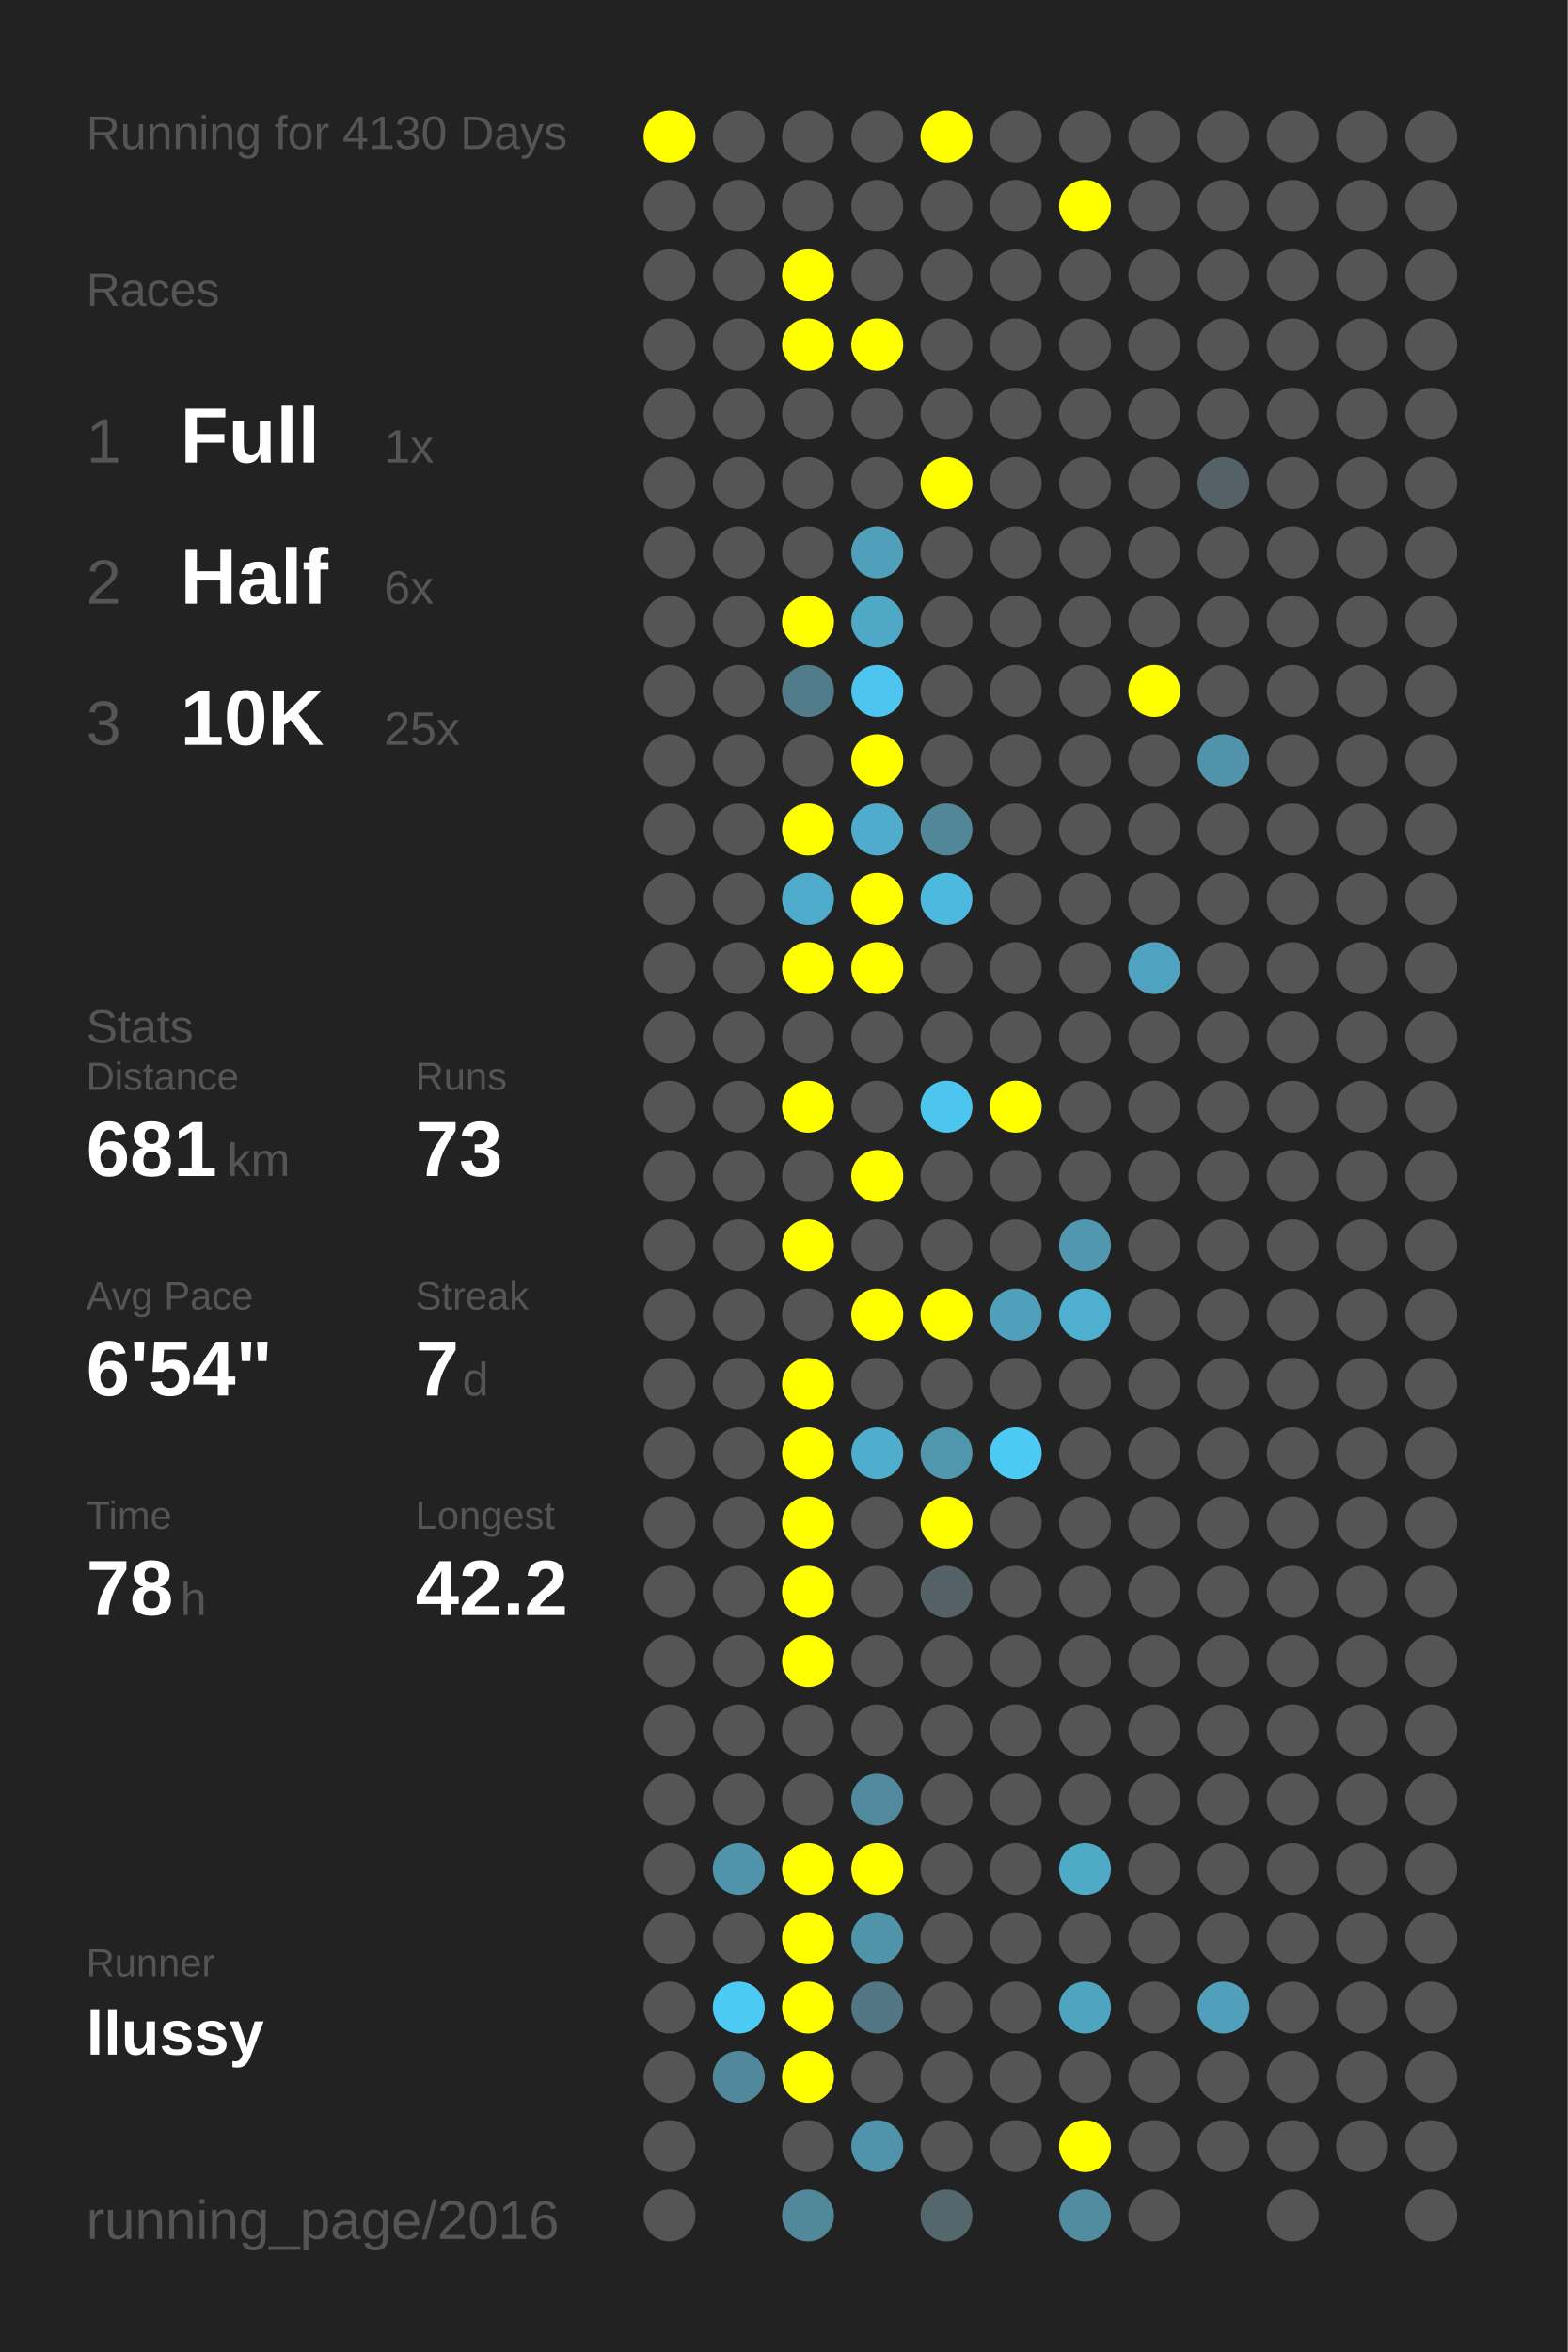
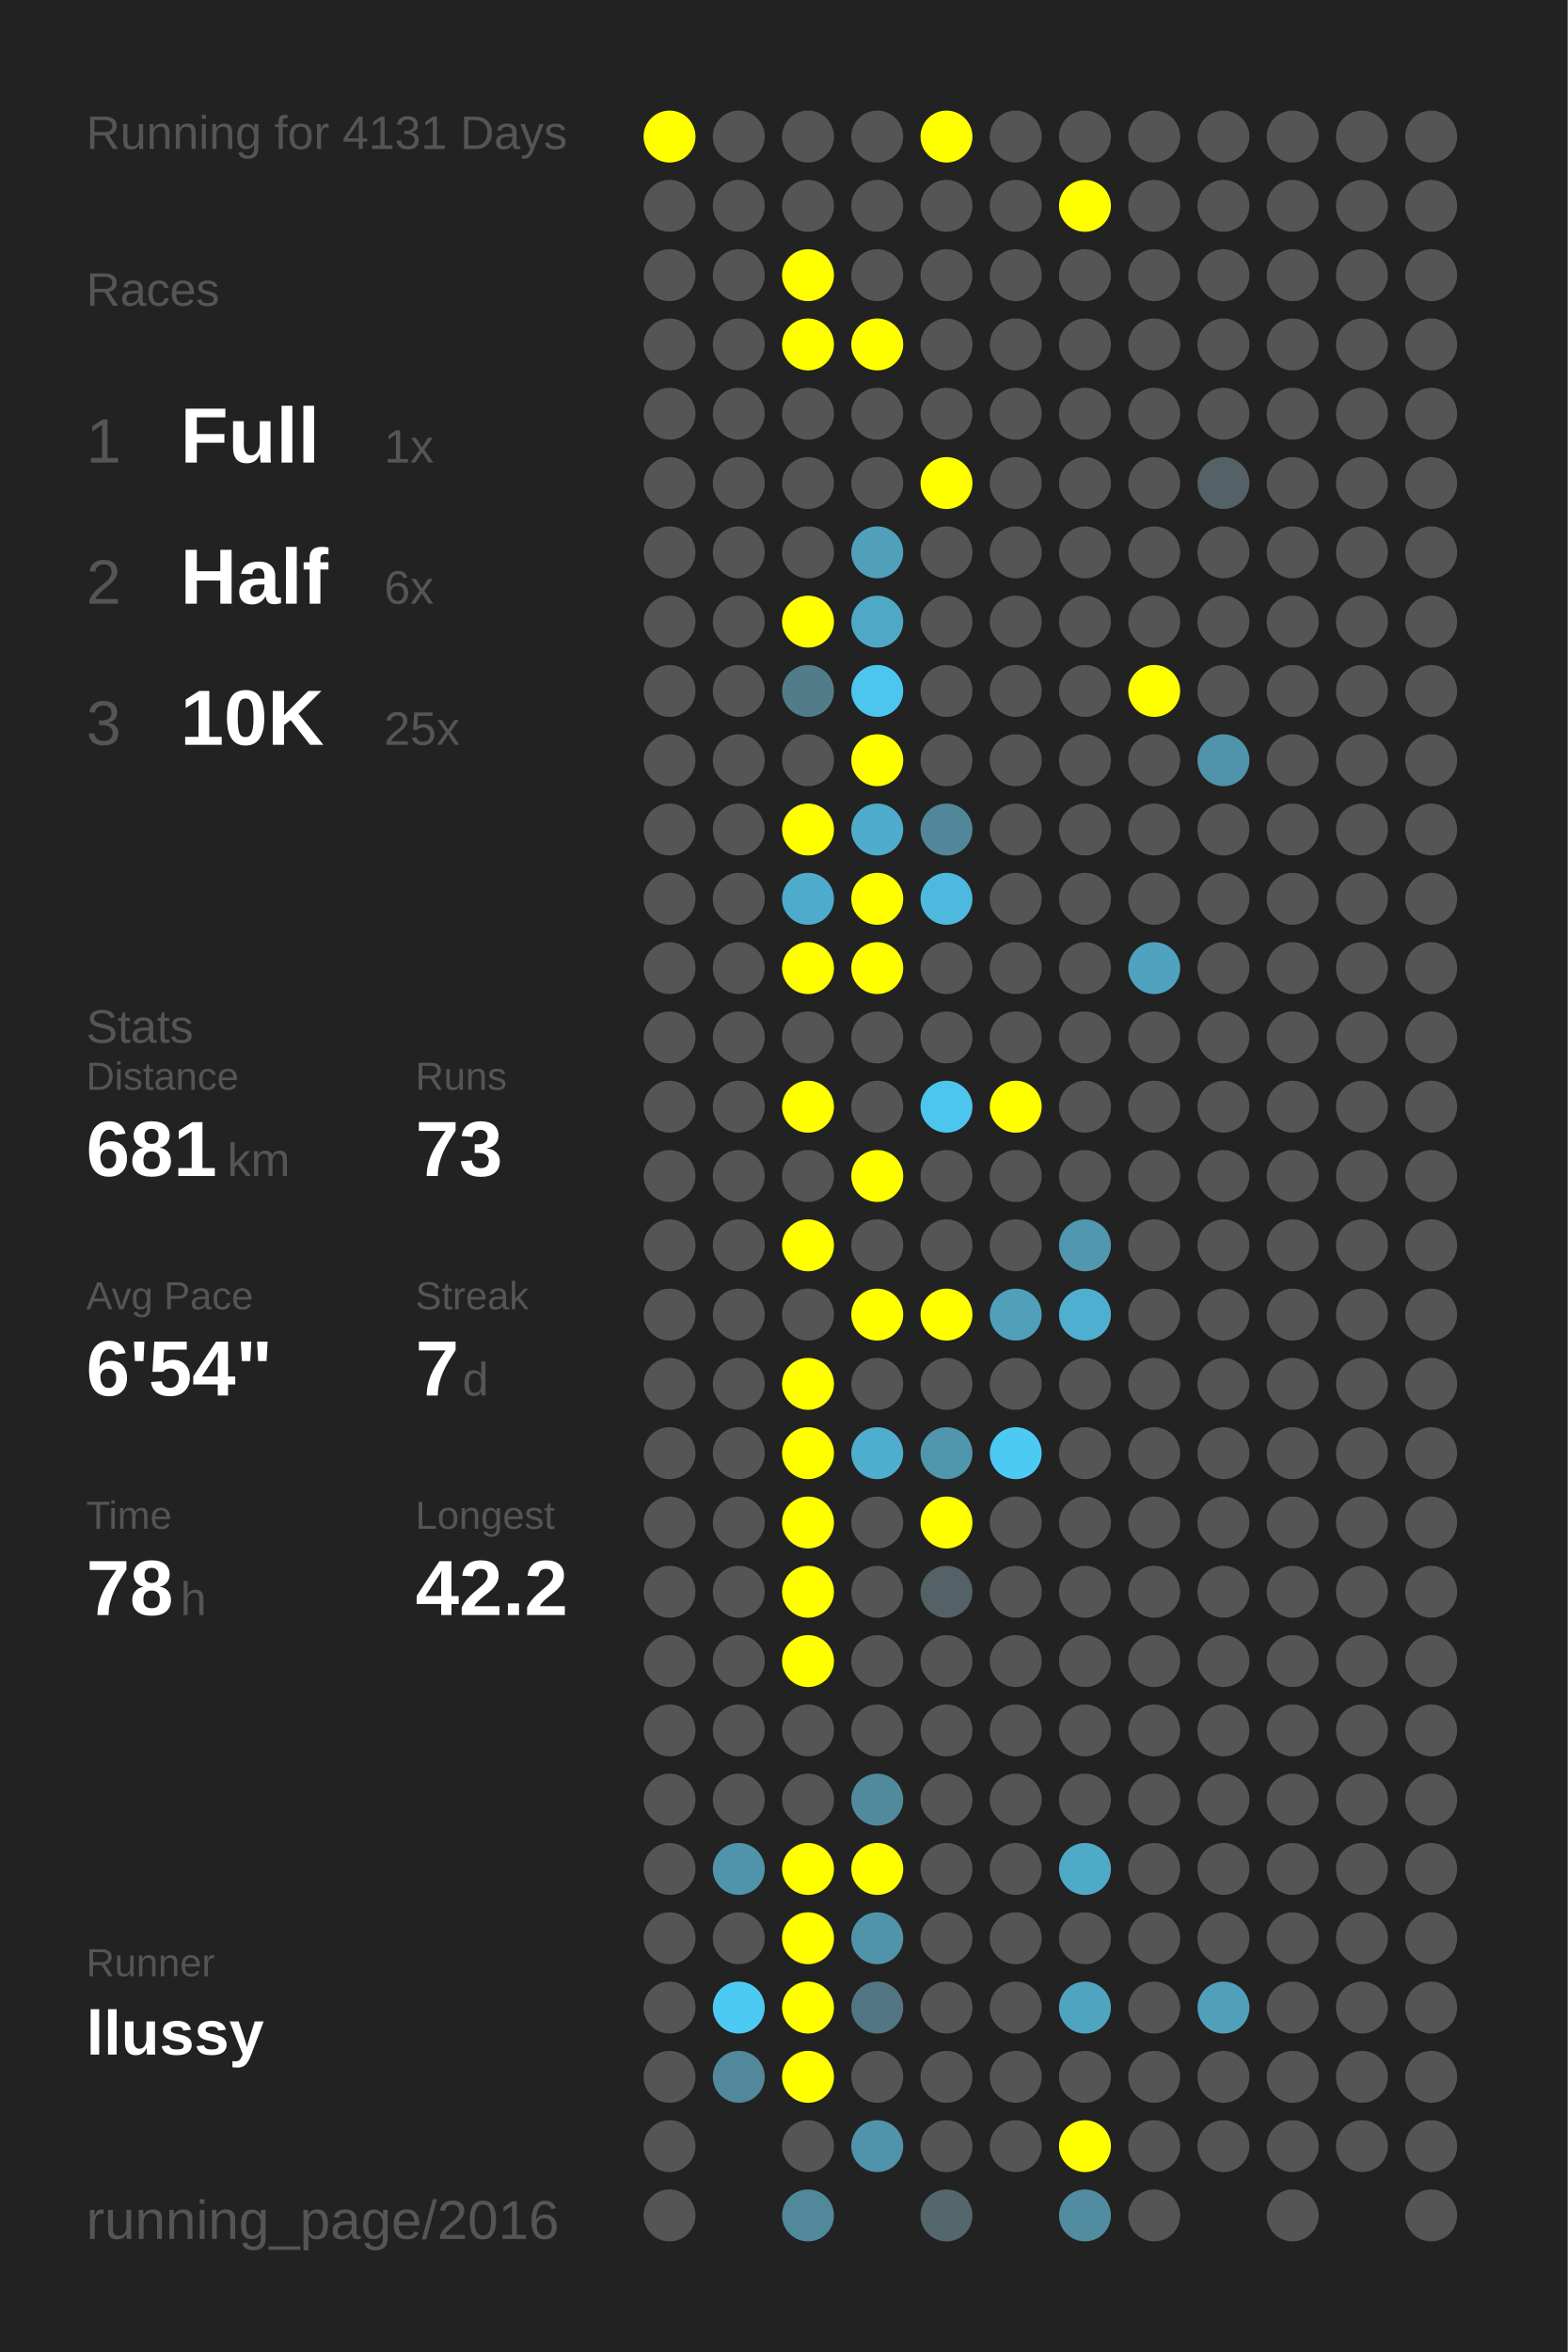
<svg xmlns="http://www.w3.org/2000/svg" baseProfile="full" height="300mm" version="1.1" viewBox="0,0,200,300" width="200mm">
  <defs />
  <rect fill="#222222" height="300" width="200" x="0" y="0" />
-   <text fill="#555555" style="font-size:6px; font-family:Arial;" x="11" y="19">Running for 4130 Days</text>
+   <text fill="#555555" style="font-size:6px; font-family:Arial;" x="11" y="19">Running for 4131 Days</text>
  <text fill="#555555" style="font-size:6px; font-family:Arial;" x="11" y="39">Races</text>
  <text fill="#555555" style="font-size:8px; font-family:Arial;" x="11" y="59">1</text>
  <text fill="#FFFFFF" style="font-size:10px; font-family:Arial; font-weight:bold;" x="23" y="59">Full</text>
  <text fill="#555555" style="font-size:6px; font-family:Arial;" x="49" y="59">1x</text>
  <text fill="#555555" style="font-size:8px; font-family:Arial;" x="11" y="77">2</text>
  <text fill="#FFFFFF" style="font-size:10px; font-family:Arial; font-weight:bold;" x="23" y="77">Half</text>
  <text fill="#555555" style="font-size:6px; font-family:Arial;" x="49" y="77">6x</text>
  <text fill="#555555" style="font-size:8px; font-family:Arial;" x="11" y="95">3</text>
  <text fill="#FFFFFF" style="font-size:10px; font-family:Arial; font-weight:bold;" x="23" y="95">10K</text>
  <text fill="#555555" style="font-size:6px; font-family:Arial;" x="49" y="95">25x</text>
  <text fill="#555555" style="font-size:6px; font-family:Arial;" x="11" y="133">Stats</text>
  <text fill="#555555" style="font-size:5px; font-family:Arial;" x="11" y="139">Distance</text>
  <text fill="#FFFFFF" style="font-size:10px; font-family:Arial; font-weight:bold;" x="11" y="150">681</text>
  <text fill="#555555" style="font-size:6px; font-family:Arial;" x="29" y="150">km</text>
  <text fill="#555555" style="font-size:5px; font-family:Arial;" x="53" y="139">Runs</text>
  <text fill="#FFFFFF" style="font-size:10px; font-family:Arial; font-weight:bold;" x="53" y="150">73</text>
  <text fill="#555555" style="font-size:5px; font-family:Arial;" x="11" y="167">Avg Pace</text>
  <text fill="#FFFFFF" style="font-size:10px; font-family:Arial; font-weight:bold;" x="11" y="178">6'54"</text>
  <text fill="#555555" style="font-size:5px; font-family:Arial;" x="53" y="167">Streak</text>
  <text fill="#FFFFFF" style="font-size:10px; font-family:Arial; font-weight:bold;" x="53" y="178">7</text>
  <text fill="#555555" style="font-size:6px; font-family:Arial;" x="59" y="178">d</text>
  <text fill="#555555" style="font-size:5px; font-family:Arial;" x="11" y="195">Time</text>
  <text fill="#FFFFFF" style="font-size:10px; font-family:Arial; font-weight:bold;" x="11" y="206">78</text>
  <text fill="#555555" style="font-size:6px; font-family:Arial;" x="23" y="206">h</text>
  <text fill="#555555" style="font-size:5px; font-family:Arial;" x="53" y="195">Longest</text>
  <text fill="#FFFFFF" style="font-size:10px; font-family:Arial; font-weight:bold;" x="53" y="206">42.2</text>
  <text fill="#555555" style="font-size:5px; font-family:Arial;" x="11" y="252.065">Runner</text>
  <text fill="#FFFFFF" style="font-size:8px; font-family:Arial; font-weight:bold;" x="11" y="262.065">llussy</text>
  <text fill="#555555" style="font-size:7px; font-family:Arial;" x="11" y="285.581">running_page/2016</text>
  <circle cx="85.417" cy="17.419" fill="#FFFF00" r="3.312" />
  <circle cx="85.417" cy="26.258" fill="#555555" r="3.312" />
  <circle cx="85.417" cy="35.097" fill="#555555" r="3.312" />
  <circle cx="85.417" cy="43.935" fill="#555555" r="3.312" />
  <circle cx="85.417" cy="52.774" fill="#555555" r="3.312" />
  <circle cx="85.417" cy="61.613" fill="#555555" r="3.312" />
  <circle cx="85.417" cy="70.452" fill="#555555" r="3.312" />
  <circle cx="85.417" cy="79.29" fill="#555555" r="3.312" />
  <circle cx="85.417" cy="88.129" fill="#555555" r="3.312" />
  <circle cx="85.417" cy="96.968" fill="#555555" r="3.312" />
  <circle cx="85.417" cy="105.806" fill="#555555" r="3.312" />
  <circle cx="85.417" cy="114.645" fill="#555555" r="3.312" />
  <circle cx="85.417" cy="123.484" fill="#555555" r="3.312" />
  <circle cx="85.417" cy="132.323" fill="#555555" r="3.312" />
  <circle cx="85.417" cy="141.161" fill="#555555" r="3.312" />
  <circle cx="85.417" cy="150" fill="#555555" r="3.312" />
  <circle cx="85.417" cy="158.839" fill="#555555" r="3.312" />
  <circle cx="85.417" cy="167.677" fill="#555555" r="3.312" />
  <circle cx="85.417" cy="176.516" fill="#555555" r="3.312" />
  <circle cx="85.417" cy="185.355" fill="#555555" r="3.312" />
  <circle cx="85.417" cy="194.194" fill="#555555" r="3.312" />
  <circle cx="85.417" cy="203.032" fill="#555555" r="3.312" />
  <circle cx="85.417" cy="211.871" fill="#555555" r="3.312" />
  <circle cx="85.417" cy="220.71" fill="#555555" r="3.312" />
  <circle cx="85.417" cy="229.548" fill="#555555" r="3.312" />
  <circle cx="85.417" cy="238.387" fill="#555555" r="3.312" />
  <circle cx="85.417" cy="247.226" fill="#555555" r="3.312" />
  <circle cx="85.417" cy="256.065" fill="#555555" r="3.312" />
  <circle cx="85.417" cy="264.903" fill="#555555" r="3.312" />
  <circle cx="85.417" cy="273.742" fill="#555555" r="3.312" />
  <circle cx="85.417" cy="282.581" fill="#555555" r="3.312" />
  <circle cx="94.25" cy="17.419" fill="#555555" r="3.312" />
  <circle cx="94.25" cy="26.258" fill="#555555" r="3.312" />
  <circle cx="94.25" cy="35.097" fill="#555555" r="3.312" />
  <circle cx="94.25" cy="43.935" fill="#555555" r="3.312" />
  <circle cx="94.25" cy="52.774" fill="#555555" r="3.312" />
  <circle cx="94.25" cy="61.613" fill="#555555" r="3.312" />
  <circle cx="94.25" cy="70.452" fill="#555555" r="3.312" />
  <circle cx="94.25" cy="79.29" fill="#555555" r="3.312" />
  <circle cx="94.25" cy="88.129" fill="#555555" r="3.312" />
  <circle cx="94.25" cy="96.968" fill="#555555" r="3.312" />
  <circle cx="94.25" cy="105.806" fill="#555555" r="3.312" />
  <circle cx="94.25" cy="114.645" fill="#555555" r="3.312" />
  <circle cx="94.25" cy="123.484" fill="#555555" r="3.312" />
  <circle cx="94.25" cy="132.323" fill="#555555" r="3.312" />
  <circle cx="94.25" cy="141.161" fill="#555555" r="3.312" />
  <circle cx="94.25" cy="150" fill="#555555" r="3.312" />
  <circle cx="94.25" cy="158.839" fill="#555555" r="3.312" />
  <circle cx="94.25" cy="167.677" fill="#555555" r="3.312" />
  <circle cx="94.25" cy="176.516" fill="#555555" r="3.312" />
  <circle cx="94.25" cy="185.355" fill="#555555" r="3.312" />
  <circle cx="94.25" cy="194.194" fill="#555555" r="3.312" />
  <circle cx="94.25" cy="203.032" fill="#555555" r="3.312" />
  <circle cx="94.25" cy="211.871" fill="#555555" r="3.312" />
  <circle cx="94.25" cy="220.71" fill="#555555" r="3.312" />
  <circle cx="94.25" cy="229.548" fill="#555555" r="3.312" />
  <circle cx="94.25" cy="238.387" fill="#5094ab" r="3.312" />
  <circle cx="94.25" cy="247.226" fill="#555555" r="3.312" />
  <circle cx="94.25" cy="256.065" fill="#4dcaf4" r="3.312" />
  <circle cx="94.25" cy="264.903" fill="#51889b" r="3.312" />
  <circle cx="103.083" cy="17.419" fill="#555555" r="3.312" />
  <circle cx="103.083" cy="26.258" fill="#555555" r="3.312" />
  <circle cx="103.083" cy="35.097" fill="#FFFF00" r="3.312" />
  <circle cx="103.083" cy="43.935" fill="#FFFF00" r="3.312" />
  <circle cx="103.083" cy="52.774" fill="#555555" r="3.312" />
  <circle cx="103.083" cy="61.613" fill="#555555" r="3.312" />
  <circle cx="103.083" cy="70.452" fill="#555555" r="3.312" />
  <circle cx="103.083" cy="79.29" fill="#FFFF00" r="3.312" />
  <circle cx="103.083" cy="88.129" fill="#527c8a" r="3.312" />
  <circle cx="103.083" cy="96.968" fill="#555555" r="3.312" />
  <circle cx="103.083" cy="105.806" fill="#FFFF00" r="3.312" />
  <circle cx="103.083" cy="114.645" fill="#4fabcb" r="3.312" />
  <circle cx="103.083" cy="123.484" fill="#FFFF00" r="3.312" />
  <circle cx="103.083" cy="132.323" fill="#555555" r="3.312" />
  <circle cx="103.083" cy="141.161" fill="#FFFF00" r="3.312" />
  <circle cx="103.083" cy="150" fill="#555555" r="3.312" />
  <circle cx="103.083" cy="158.839" fill="#FFFF00" r="3.312" />
  <circle cx="103.083" cy="167.677" fill="#555555" r="3.312" />
  <circle cx="103.083" cy="176.516" fill="#FFFF00" r="3.312" />
  <circle cx="103.083" cy="185.355" fill="#FFFF00" r="3.312" />
  <circle cx="103.083" cy="194.194" fill="#FFFF00" r="3.312" />
  <circle cx="103.083" cy="203.032" fill="#FFFF00" r="3.312" />
  <circle cx="103.083" cy="211.871" fill="#FFFF00" r="3.312" />
  <circle cx="103.083" cy="220.71" fill="#555555" r="3.312" />
  <circle cx="103.083" cy="229.548" fill="#555555" r="3.312" />
  <circle cx="103.083" cy="238.387" fill="#FFFF00" r="3.312" />
  <circle cx="103.083" cy="247.226" fill="#FFFF00" r="3.312" />
  <circle cx="103.083" cy="256.065" fill="#FFFF00" r="3.312" />
  <circle cx="103.083" cy="264.903" fill="#FFFF00" r="3.312" />
  <circle cx="103.083" cy="273.742" fill="#555555" r="3.312" />
  <circle cx="103.083" cy="282.581" fill="#51899b" r="3.312" />
  <circle cx="111.917" cy="17.419" fill="#555555" r="3.312" />
  <circle cx="111.917" cy="26.258" fill="#555555" r="3.312" />
  <circle cx="111.917" cy="35.097" fill="#555555" r="3.312" />
  <circle cx="111.917" cy="43.935" fill="#FFFF00" r="3.312" />
  <circle cx="111.917" cy="52.774" fill="#555555" r="3.312" />
  <circle cx="111.917" cy="61.613" fill="#555555" r="3.312" />
  <circle cx="111.917" cy="70.452" fill="#50a0bb" r="3.312" />
  <circle cx="111.917" cy="79.29" fill="#4fa8c6" r="3.312" />
  <circle cx="111.917" cy="88.129" fill="#4dc5ee" r="3.312" />
  <circle cx="111.917" cy="96.968" fill="#FFFF00" r="3.312" />
  <circle cx="111.917" cy="105.806" fill="#4faccc" r="3.312" />
  <circle cx="111.917" cy="114.645" fill="#FFFF00" r="3.312" />
  <circle cx="111.917" cy="123.484" fill="#FFFF00" r="3.312" />
  <circle cx="111.917" cy="132.323" fill="#555555" r="3.312" />
  <circle cx="111.917" cy="141.161" fill="#555555" r="3.312" />
  <circle cx="111.917" cy="150" fill="#FFFF00" r="3.312" />
  <circle cx="111.917" cy="158.839" fill="#555555" r="3.312" />
  <circle cx="111.917" cy="167.677" fill="#FFFF00" r="3.312" />
  <circle cx="111.917" cy="176.516" fill="#555555" r="3.312" />
  <circle cx="111.917" cy="185.355" fill="#4fadcd" r="3.312" />
  <circle cx="111.917" cy="194.194" fill="#555555" r="3.312" />
  <circle cx="111.917" cy="203.032" fill="#555555" r="3.312" />
  <circle cx="111.917" cy="211.871" fill="#555555" r="3.312" />
  <circle cx="111.917" cy="220.71" fill="#555555" r="3.312" />
  <circle cx="111.917" cy="229.548" fill="#518a9d" r="3.312" />
  <circle cx="111.917" cy="238.387" fill="#FFFF00" r="3.312" />
  <circle cx="111.917" cy="247.226" fill="#5094aa" r="3.312" />
  <circle cx="111.917" cy="256.065" fill="#527683" r="3.312" />
  <circle cx="111.917" cy="264.903" fill="#555555" r="3.312" />
  <circle cx="111.917" cy="273.742" fill="#5093aa" r="3.312" />
  <circle cx="120.75" cy="17.419" fill="#FFFF00" r="3.312" />
  <circle cx="120.75" cy="26.258" fill="#555555" r="3.312" />
  <circle cx="120.75" cy="35.097" fill="#555555" r="3.312" />
  <circle cx="120.75" cy="43.935" fill="#555555" r="3.312" />
  <circle cx="120.75" cy="52.774" fill="#555555" r="3.312" />
  <circle cx="120.75" cy="61.613" fill="#FFFF00" r="3.312" />
  <circle cx="120.75" cy="70.452" fill="#555555" r="3.312" />
  <circle cx="120.75" cy="79.29" fill="#555555" r="3.312" />
  <circle cx="120.75" cy="88.129" fill="#555555" r="3.312" />
  <circle cx="120.75" cy="96.968" fill="#555555" r="3.312" />
  <circle cx="120.75" cy="105.806" fill="#518799" r="3.312" />
  <circle cx="120.75" cy="114.645" fill="#4eb9de" r="3.312" />
  <circle cx="120.75" cy="123.484" fill="#555555" r="3.312" />
  <circle cx="120.75" cy="132.323" fill="#555555" r="3.312" />
  <circle cx="120.75" cy="141.161" fill="#4dc6ef" r="3.312" />
  <circle cx="120.75" cy="150" fill="#555555" r="3.312" />
  <circle cx="120.75" cy="158.839" fill="#555555" r="3.312" />
  <circle cx="120.75" cy="167.677" fill="#FFFF00" r="3.312" />
  <circle cx="120.75" cy="176.516" fill="#555555" r="3.312" />
  <circle cx="120.75" cy="185.355" fill="#5096ad" r="3.312" />
  <circle cx="120.75" cy="194.194" fill="#FFFF00" r="3.312" />
  <circle cx="120.75" cy="203.032" fill="#546166" r="3.312" />
  <circle cx="120.75" cy="211.871" fill="#555555" r="3.312" />
  <circle cx="120.75" cy="220.71" fill="#555555" r="3.312" />
  <circle cx="120.75" cy="229.548" fill="#555555" r="3.312" />
  <circle cx="120.75" cy="238.387" fill="#555555" r="3.312" />
  <circle cx="120.75" cy="247.226" fill="#555555" r="3.312" />
  <circle cx="120.75" cy="256.065" fill="#555555" r="3.312" />
  <circle cx="120.75" cy="264.903" fill="#555555" r="3.312" />
  <circle cx="120.75" cy="273.742" fill="#555555" r="3.312" />
  <circle cx="120.75" cy="282.581" fill="#53676d" r="3.312" />
  <circle cx="129.583" cy="17.419" fill="#555555" r="3.312" />
  <circle cx="129.583" cy="26.258" fill="#555555" r="3.312" />
  <circle cx="129.583" cy="35.097" fill="#555555" r="3.312" />
  <circle cx="129.583" cy="43.935" fill="#555555" r="3.312" />
  <circle cx="129.583" cy="52.774" fill="#555555" r="3.312" />
  <circle cx="129.583" cy="61.613" fill="#555555" r="3.312" />
  <circle cx="129.583" cy="70.452" fill="#555555" r="3.312" />
  <circle cx="129.583" cy="79.29" fill="#555555" r="3.312" />
  <circle cx="129.583" cy="88.129" fill="#555555" r="3.312" />
  <circle cx="129.583" cy="96.968" fill="#555555" r="3.312" />
  <circle cx="129.583" cy="105.806" fill="#555555" r="3.312" />
  <circle cx="129.583" cy="114.645" fill="#555555" r="3.312" />
  <circle cx="129.583" cy="123.484" fill="#555555" r="3.312" />
  <circle cx="129.583" cy="132.323" fill="#555555" r="3.312" />
  <circle cx="129.583" cy="141.161" fill="#FFFF00" r="3.312" />
  <circle cx="129.583" cy="150" fill="#555555" r="3.312" />
  <circle cx="129.583" cy="158.839" fill="#555555" r="3.312" />
  <circle cx="129.583" cy="167.677" fill="#50a0bb" r="3.312" />
  <circle cx="129.583" cy="176.516" fill="#555555" r="3.312" />
  <circle cx="129.583" cy="185.355" fill="#4dcaf4" r="3.312" />
  <circle cx="129.583" cy="194.194" fill="#555555" r="3.312" />
  <circle cx="129.583" cy="203.032" fill="#555555" r="3.312" />
  <circle cx="129.583" cy="211.871" fill="#555555" r="3.312" />
  <circle cx="129.583" cy="220.71" fill="#555555" r="3.312" />
  <circle cx="129.583" cy="229.548" fill="#555555" r="3.312" />
  <circle cx="129.583" cy="238.387" fill="#555555" r="3.312" />
  <circle cx="129.583" cy="247.226" fill="#555555" r="3.312" />
  <circle cx="129.583" cy="256.065" fill="#555555" r="3.312" />
  <circle cx="129.583" cy="264.903" fill="#555555" r="3.312" />
  <circle cx="129.583" cy="273.742" fill="#555555" r="3.312" />
  <circle cx="138.417" cy="17.419" fill="#555555" r="3.312" />
  <circle cx="138.417" cy="26.258" fill="#FFFF00" r="3.312" />
  <circle cx="138.417" cy="35.097" fill="#555555" r="3.312" />
  <circle cx="138.417" cy="43.935" fill="#555555" r="3.312" />
  <circle cx="138.417" cy="52.774" fill="#555555" r="3.312" />
  <circle cx="138.417" cy="61.613" fill="#555555" r="3.312" />
  <circle cx="138.417" cy="70.452" fill="#555555" r="3.312" />
  <circle cx="138.417" cy="79.29" fill="#555555" r="3.312" />
  <circle cx="138.417" cy="88.129" fill="#555555" r="3.312" />
  <circle cx="138.417" cy="96.968" fill="#555555" r="3.312" />
  <circle cx="138.417" cy="105.806" fill="#555555" r="3.312" />
  <circle cx="138.417" cy="114.645" fill="#555555" r="3.312" />
  <circle cx="138.417" cy="123.484" fill="#555555" r="3.312" />
  <circle cx="138.417" cy="132.323" fill="#555555" r="3.312" />
  <circle cx="138.417" cy="141.161" fill="#555555" r="3.312" />
  <circle cx="138.417" cy="150" fill="#555555" r="3.312" />
  <circle cx="138.417" cy="158.839" fill="#5097af" r="3.312" />
  <circle cx="138.417" cy="167.677" fill="#4fafd0" r="3.312" />
  <circle cx="138.417" cy="176.516" fill="#555555" r="3.312" />
  <circle cx="138.417" cy="185.355" fill="#555555" r="3.312" />
  <circle cx="138.417" cy="194.194" fill="#555555" r="3.312" />
  <circle cx="138.417" cy="203.032" fill="#555555" r="3.312" />
  <circle cx="138.417" cy="211.871" fill="#555555" r="3.312" />
  <circle cx="138.417" cy="220.71" fill="#555555" r="3.312" />
  <circle cx="138.417" cy="229.548" fill="#555555" r="3.312" />
  <circle cx="138.417" cy="238.387" fill="#4faac8" r="3.312" />
  <circle cx="138.417" cy="247.226" fill="#555555" r="3.312" />
  <circle cx="138.417" cy="256.065" fill="#4fa4c0" r="3.312" />
  <circle cx="138.417" cy="264.903" fill="#555555" r="3.312" />
  <circle cx="138.417" cy="273.742" fill="#FFFF00" r="3.312" />
  <circle cx="138.417" cy="282.581" fill="#518ca0" r="3.312" />
  <circle cx="147.25" cy="17.419" fill="#555555" r="3.312" />
  <circle cx="147.25" cy="26.258" fill="#555555" r="3.312" />
  <circle cx="147.25" cy="35.097" fill="#555555" r="3.312" />
  <circle cx="147.25" cy="43.935" fill="#555555" r="3.312" />
  <circle cx="147.25" cy="52.774" fill="#555555" r="3.312" />
  <circle cx="147.25" cy="61.613" fill="#555555" r="3.312" />
  <circle cx="147.25" cy="70.452" fill="#555555" r="3.312" />
  <circle cx="147.25" cy="79.29" fill="#555555" r="3.312" />
  <circle cx="147.25" cy="88.129" fill="#FFFF00" r="3.312" />
  <circle cx="147.25" cy="96.968" fill="#555555" r="3.312" />
  <circle cx="147.25" cy="105.806" fill="#555555" r="3.312" />
  <circle cx="147.25" cy="114.645" fill="#555555" r="3.312" />
  <circle cx="147.25" cy="123.484" fill="#4fa3c0" r="3.312" />
  <circle cx="147.25" cy="132.323" fill="#555555" r="3.312" />
  <circle cx="147.25" cy="141.161" fill="#555555" r="3.312" />
  <circle cx="147.25" cy="150" fill="#555555" r="3.312" />
  <circle cx="147.25" cy="158.839" fill="#555555" r="3.312" />
  <circle cx="147.25" cy="167.677" fill="#555555" r="3.312" />
  <circle cx="147.25" cy="176.516" fill="#555555" r="3.312" />
  <circle cx="147.25" cy="185.355" fill="#555555" r="3.312" />
  <circle cx="147.25" cy="194.194" fill="#555555" r="3.312" />
  <circle cx="147.25" cy="203.032" fill="#555555" r="3.312" />
  <circle cx="147.25" cy="211.871" fill="#555555" r="3.312" />
  <circle cx="147.25" cy="220.71" fill="#555555" r="3.312" />
  <circle cx="147.25" cy="229.548" fill="#555555" r="3.312" />
  <circle cx="147.25" cy="238.387" fill="#555555" r="3.312" />
  <circle cx="147.25" cy="247.226" fill="#555555" r="3.312" />
  <circle cx="147.25" cy="256.065" fill="#555555" r="3.312" />
  <circle cx="147.25" cy="264.903" fill="#555555" r="3.312" />
  <circle cx="147.25" cy="273.742" fill="#555555" r="3.312" />
  <circle cx="147.25" cy="282.581" fill="#555555" r="3.312" />
  <circle cx="156.083" cy="17.419" fill="#555555" r="3.312" />
  <circle cx="156.083" cy="26.258" fill="#555555" r="3.312" />
  <circle cx="156.083" cy="35.097" fill="#555555" r="3.312" />
  <circle cx="156.083" cy="43.935" fill="#555555" r="3.312" />
  <circle cx="156.083" cy="52.774" fill="#555555" r="3.312" />
  <circle cx="156.083" cy="61.613" fill="#546166" r="3.312" />
  <circle cx="156.083" cy="70.452" fill="#555555" r="3.312" />
  <circle cx="156.083" cy="79.29" fill="#555555" r="3.312" />
  <circle cx="156.083" cy="88.129" fill="#555555" r="3.312" />
  <circle cx="156.083" cy="96.968" fill="#5093aa" r="3.312" />
  <circle cx="156.083" cy="105.806" fill="#555555" r="3.312" />
  <circle cx="156.083" cy="114.645" fill="#555555" r="3.312" />
  <circle cx="156.083" cy="123.484" fill="#555555" r="3.312" />
  <circle cx="156.083" cy="132.323" fill="#555555" r="3.312" />
  <circle cx="156.083" cy="141.161" fill="#555555" r="3.312" />
  <circle cx="156.083" cy="150" fill="#555555" r="3.312" />
  <circle cx="156.083" cy="158.839" fill="#555555" r="3.312" />
  <circle cx="156.083" cy="167.677" fill="#555555" r="3.312" />
  <circle cx="156.083" cy="176.516" fill="#555555" r="3.312" />
  <circle cx="156.083" cy="185.355" fill="#555555" r="3.312" />
  <circle cx="156.083" cy="194.194" fill="#555555" r="3.312" />
  <circle cx="156.083" cy="203.032" fill="#555555" r="3.312" />
  <circle cx="156.083" cy="211.871" fill="#555555" r="3.312" />
  <circle cx="156.083" cy="220.71" fill="#555555" r="3.312" />
  <circle cx="156.083" cy="229.548" fill="#555555" r="3.312" />
  <circle cx="156.083" cy="238.387" fill="#555555" r="3.312" />
  <circle cx="156.083" cy="247.226" fill="#555555" r="3.312" />
  <circle cx="156.083" cy="256.065" fill="#50a0bb" r="3.312" />
  <circle cx="156.083" cy="264.903" fill="#555555" r="3.312" />
  <circle cx="156.083" cy="273.742" fill="#555555" r="3.312" />
  <circle cx="164.917" cy="17.419" fill="#555555" r="3.312" />
  <circle cx="164.917" cy="26.258" fill="#555555" r="3.312" />
  <circle cx="164.917" cy="35.097" fill="#555555" r="3.312" />
  <circle cx="164.917" cy="43.935" fill="#555555" r="3.312" />
  <circle cx="164.917" cy="52.774" fill="#555555" r="3.312" />
  <circle cx="164.917" cy="61.613" fill="#555555" r="3.312" />
  <circle cx="164.917" cy="70.452" fill="#555555" r="3.312" />
  <circle cx="164.917" cy="79.29" fill="#555555" r="3.312" />
  <circle cx="164.917" cy="88.129" fill="#555555" r="3.312" />
  <circle cx="164.917" cy="96.968" fill="#555555" r="3.312" />
  <circle cx="164.917" cy="105.806" fill="#555555" r="3.312" />
  <circle cx="164.917" cy="114.645" fill="#555555" r="3.312" />
  <circle cx="164.917" cy="123.484" fill="#555555" r="3.312" />
  <circle cx="164.917" cy="132.323" fill="#555555" r="3.312" />
  <circle cx="164.917" cy="141.161" fill="#555555" r="3.312" />
  <circle cx="164.917" cy="150" fill="#555555" r="3.312" />
  <circle cx="164.917" cy="158.839" fill="#555555" r="3.312" />
  <circle cx="164.917" cy="167.677" fill="#555555" r="3.312" />
  <circle cx="164.917" cy="176.516" fill="#555555" r="3.312" />
  <circle cx="164.917" cy="185.355" fill="#555555" r="3.312" />
  <circle cx="164.917" cy="194.194" fill="#555555" r="3.312" />
  <circle cx="164.917" cy="203.032" fill="#555555" r="3.312" />
  <circle cx="164.917" cy="211.871" fill="#555555" r="3.312" />
  <circle cx="164.917" cy="220.71" fill="#555555" r="3.312" />
  <circle cx="164.917" cy="229.548" fill="#555555" r="3.312" />
  <circle cx="164.917" cy="238.387" fill="#555555" r="3.312" />
  <circle cx="164.917" cy="247.226" fill="#555555" r="3.312" />
  <circle cx="164.917" cy="256.065" fill="#555555" r="3.312" />
  <circle cx="164.917" cy="264.903" fill="#555555" r="3.312" />
  <circle cx="164.917" cy="273.742" fill="#555555" r="3.312" />
  <circle cx="164.917" cy="282.581" fill="#555555" r="3.312" />
  <circle cx="173.75" cy="17.419" fill="#555555" r="3.312" />
  <circle cx="173.75" cy="26.258" fill="#555555" r="3.312" />
  <circle cx="173.75" cy="35.097" fill="#555555" r="3.312" />
  <circle cx="173.75" cy="43.935" fill="#555555" r="3.312" />
  <circle cx="173.75" cy="52.774" fill="#555555" r="3.312" />
  <circle cx="173.75" cy="61.613" fill="#555555" r="3.312" />
  <circle cx="173.75" cy="70.452" fill="#555555" r="3.312" />
  <circle cx="173.75" cy="79.29" fill="#555555" r="3.312" />
  <circle cx="173.75" cy="88.129" fill="#555555" r="3.312" />
  <circle cx="173.75" cy="96.968" fill="#555555" r="3.312" />
  <circle cx="173.75" cy="105.806" fill="#555555" r="3.312" />
  <circle cx="173.75" cy="114.645" fill="#555555" r="3.312" />
  <circle cx="173.75" cy="123.484" fill="#555555" r="3.312" />
  <circle cx="173.75" cy="132.323" fill="#555555" r="3.312" />
  <circle cx="173.75" cy="141.161" fill="#555555" r="3.312" />
  <circle cx="173.75" cy="150" fill="#555555" r="3.312" />
  <circle cx="173.75" cy="158.839" fill="#555555" r="3.312" />
  <circle cx="173.75" cy="167.677" fill="#555555" r="3.312" />
  <circle cx="173.75" cy="176.516" fill="#555555" r="3.312" />
  <circle cx="173.75" cy="185.355" fill="#555555" r="3.312" />
  <circle cx="173.75" cy="194.194" fill="#555555" r="3.312" />
  <circle cx="173.75" cy="203.032" fill="#555555" r="3.312" />
  <circle cx="173.75" cy="211.871" fill="#555555" r="3.312" />
  <circle cx="173.75" cy="220.71" fill="#555555" r="3.312" />
  <circle cx="173.75" cy="229.548" fill="#555555" r="3.312" />
  <circle cx="173.75" cy="238.387" fill="#555555" r="3.312" />
  <circle cx="173.75" cy="247.226" fill="#555555" r="3.312" />
  <circle cx="173.75" cy="256.065" fill="#555555" r="3.312" />
  <circle cx="173.75" cy="264.903" fill="#555555" r="3.312" />
  <circle cx="173.75" cy="273.742" fill="#555555" r="3.312" />
  <circle cx="182.583" cy="17.419" fill="#555555" r="3.312" />
  <circle cx="182.583" cy="26.258" fill="#555555" r="3.312" />
  <circle cx="182.583" cy="35.097" fill="#555555" r="3.312" />
  <circle cx="182.583" cy="43.935" fill="#555555" r="3.312" />
  <circle cx="182.583" cy="52.774" fill="#555555" r="3.312" />
  <circle cx="182.583" cy="61.613" fill="#555555" r="3.312" />
  <circle cx="182.583" cy="70.452" fill="#555555" r="3.312" />
  <circle cx="182.583" cy="79.29" fill="#555555" r="3.312" />
  <circle cx="182.583" cy="88.129" fill="#555555" r="3.312" />
  <circle cx="182.583" cy="96.968" fill="#555555" r="3.312" />
  <circle cx="182.583" cy="105.806" fill="#555555" r="3.312" />
  <circle cx="182.583" cy="114.645" fill="#555555" r="3.312" />
  <circle cx="182.583" cy="123.484" fill="#555555" r="3.312" />
  <circle cx="182.583" cy="132.323" fill="#555555" r="3.312" />
  <circle cx="182.583" cy="141.161" fill="#555555" r="3.312" />
  <circle cx="182.583" cy="150" fill="#555555" r="3.312" />
  <circle cx="182.583" cy="158.839" fill="#555555" r="3.312" />
  <circle cx="182.583" cy="167.677" fill="#555555" r="3.312" />
  <circle cx="182.583" cy="176.516" fill="#555555" r="3.312" />
  <circle cx="182.583" cy="185.355" fill="#555555" r="3.312" />
  <circle cx="182.583" cy="194.194" fill="#555555" r="3.312" />
  <circle cx="182.583" cy="203.032" fill="#555555" r="3.312" />
  <circle cx="182.583" cy="211.871" fill="#555555" r="3.312" />
  <circle cx="182.583" cy="220.71" fill="#555555" r="3.312" />
  <circle cx="182.583" cy="229.548" fill="#555555" r="3.312" />
  <circle cx="182.583" cy="238.387" fill="#555555" r="3.312" />
  <circle cx="182.583" cy="247.226" fill="#555555" r="3.312" />
  <circle cx="182.583" cy="256.065" fill="#555555" r="3.312" />
  <circle cx="182.583" cy="264.903" fill="#555555" r="3.312" />
  <circle cx="182.583" cy="273.742" fill="#555555" r="3.312" />
  <circle cx="182.583" cy="282.581" fill="#555555" r="3.312" />
</svg>
